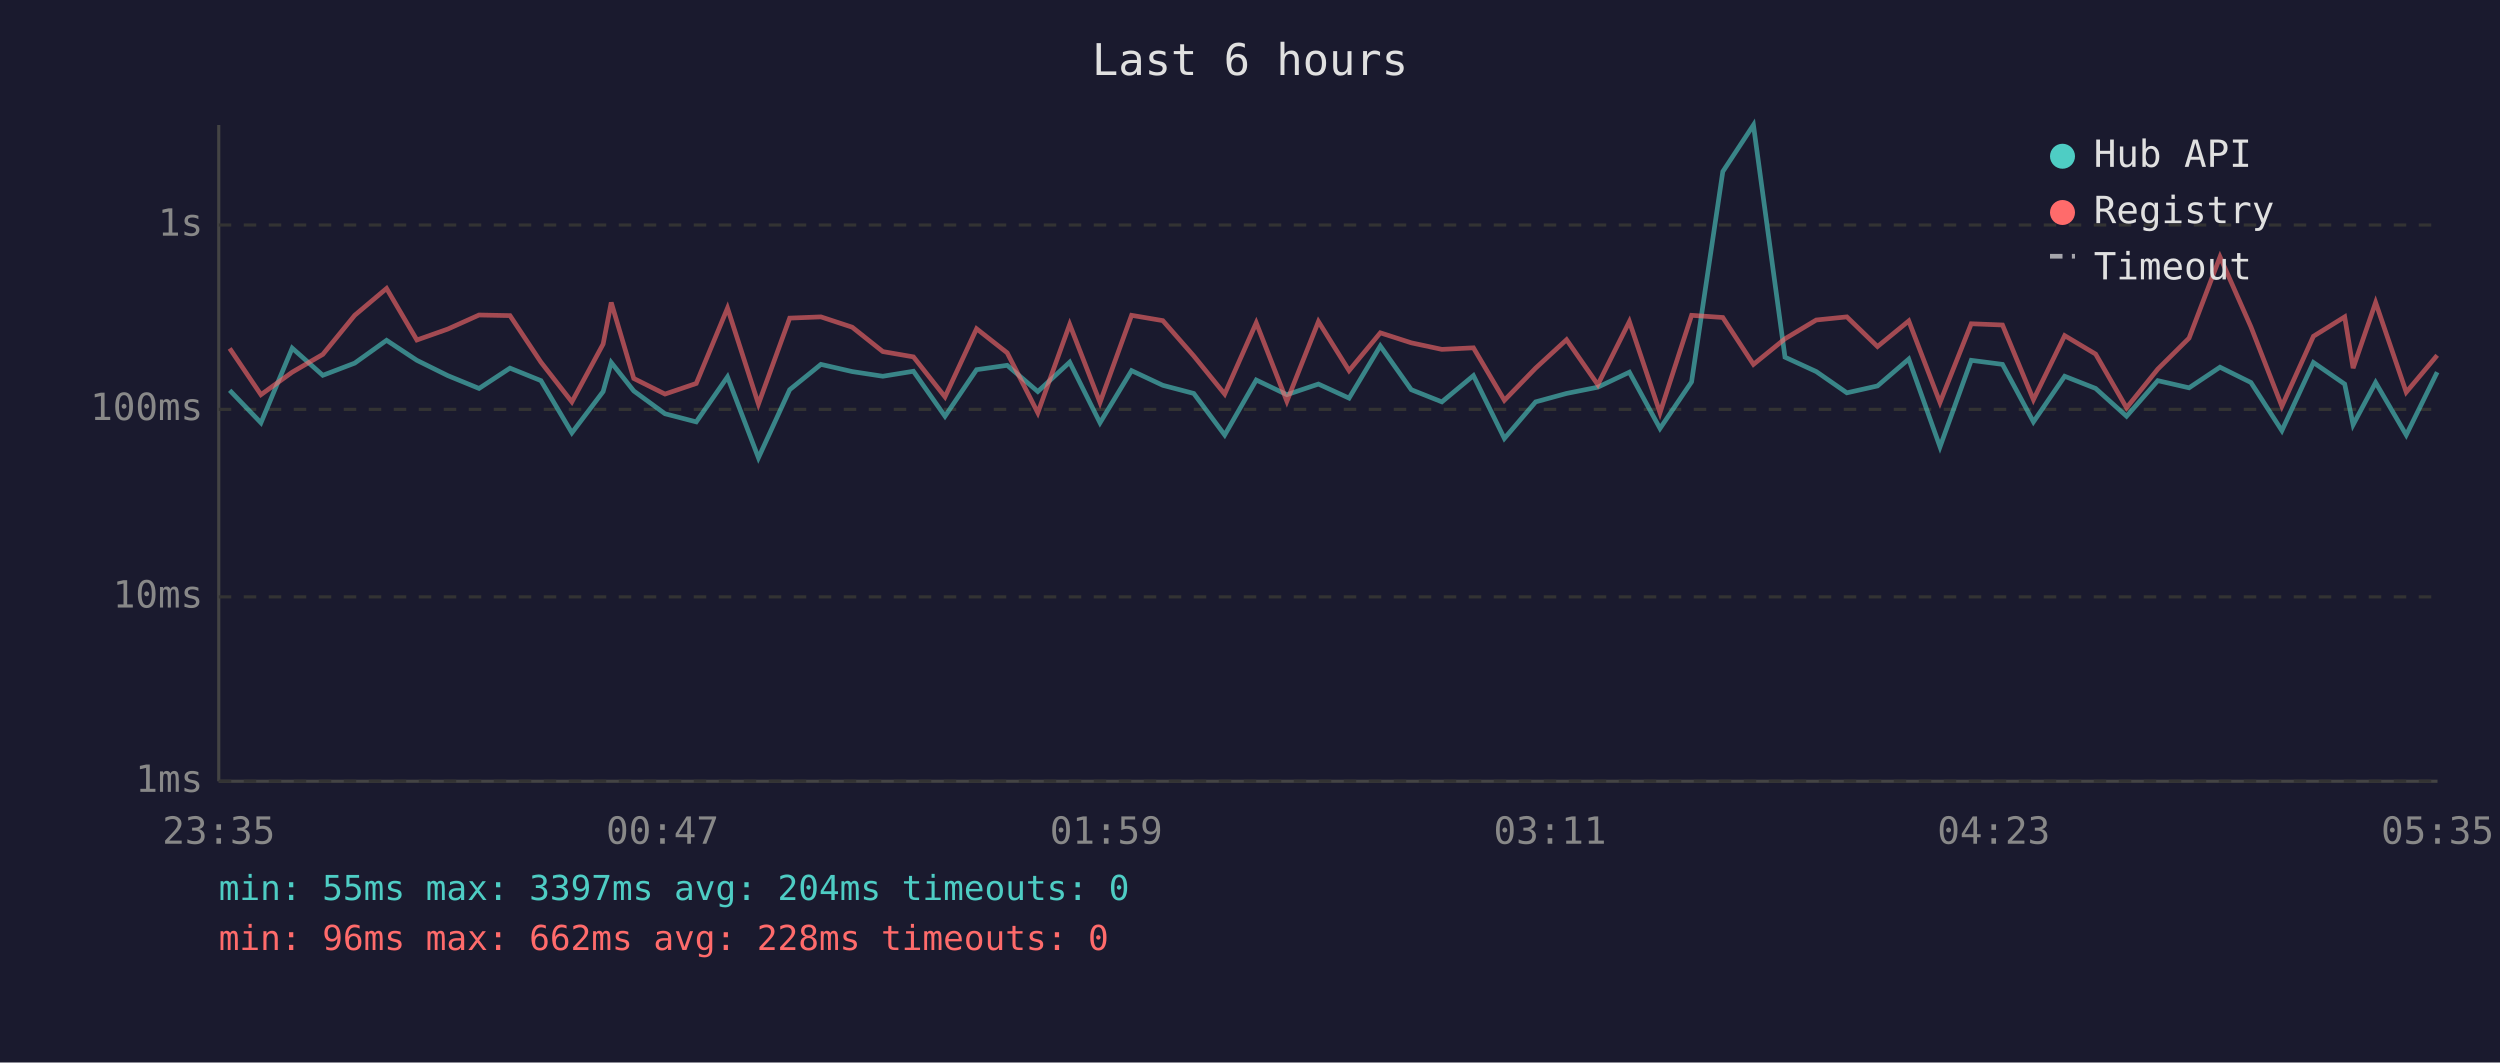
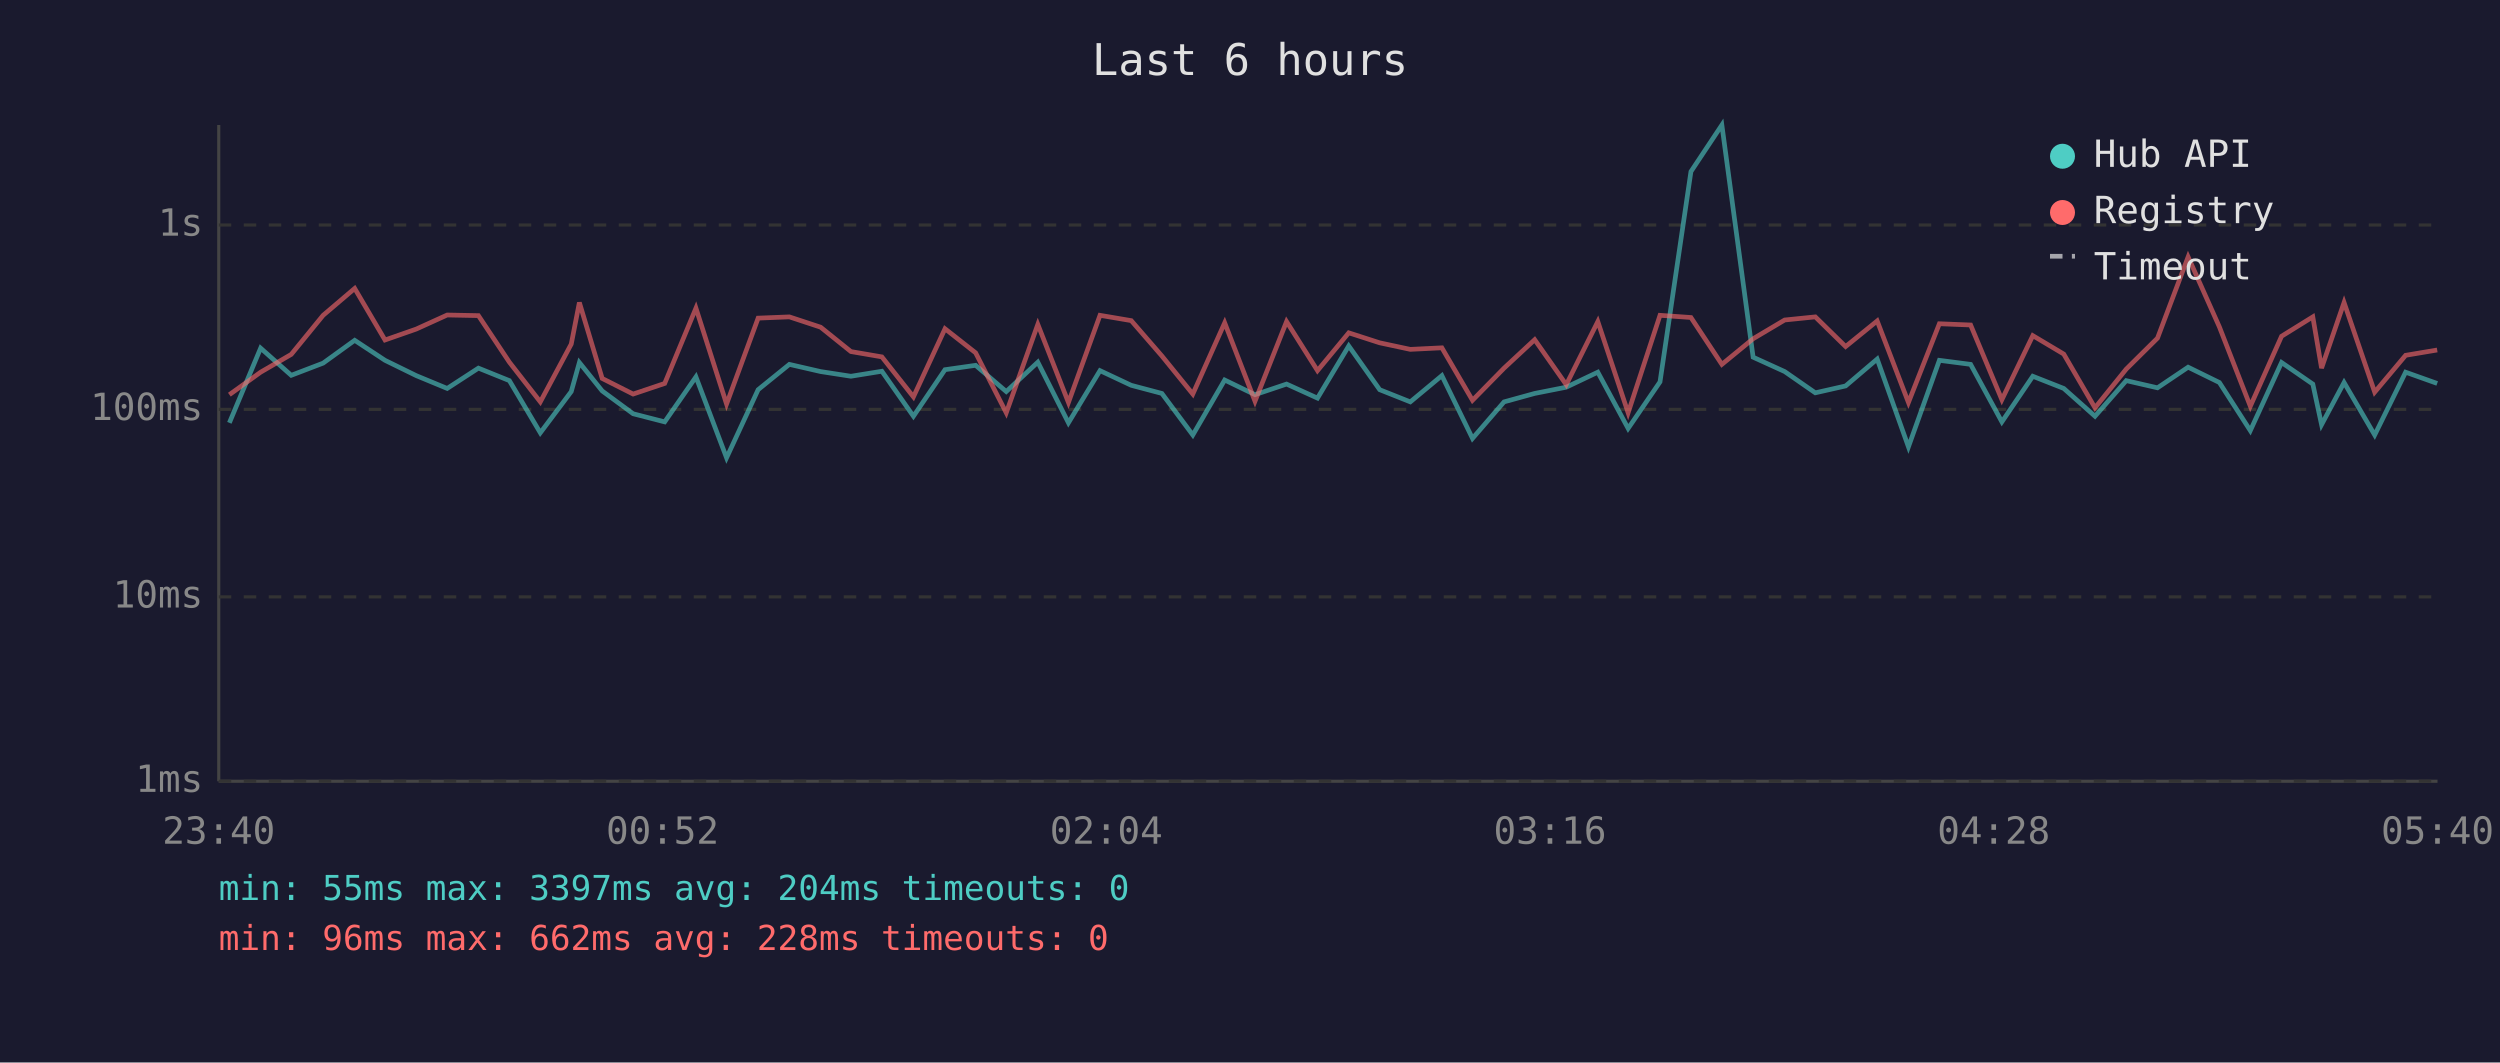
<svg xmlns="http://www.w3.org/2000/svg" viewBox="0 0 800 340" font-family="monospace" font-size="12">
  <rect width="800" height="340" fill="#1a1a2e" />
  <text x="400" y="24" fill="#e0e0e0" font-size="14" text-anchor="middle">Last 6 hours</text>
  <line x1="70" y1="40" x2="70" y2="250" stroke="#444" stroke-width="1" />
  <line x1="70" y1="250" x2="780" y2="250" stroke="#444" stroke-width="1" />
  <line x1="70" y1="250" x2="780" y2="250" stroke="#333" stroke-width="1" stroke-dasharray="4" />
  <text x="65" y="250" fill="#888" text-anchor="end" dominant-baseline="middle">1ms</text>
  <line x1="70" y1="191" x2="780" y2="191" stroke="#333" stroke-width="1" stroke-dasharray="4" />
  <text x="65" y="191" fill="#888" text-anchor="end" dominant-baseline="middle">10ms</text>
  <line x1="70" y1="131" x2="780" y2="131" stroke="#333" stroke-width="1" stroke-dasharray="4" />
  <text x="65" y="131" fill="#888" text-anchor="end" dominant-baseline="middle">100ms</text>
  <line x1="70" y1="72" x2="780" y2="72" stroke="#333" stroke-width="1" stroke-dasharray="4" />
  <text x="65" y="72" fill="#888" text-anchor="end" dominant-baseline="middle">1s</text>
-   <text x="70" y="270" fill="#888" text-anchor="middle">23:35</text>
-   <text x="212" y="270" fill="#888" text-anchor="middle">00:47</text>
-   <text x="354" y="270" fill="#888" text-anchor="middle">01:59</text>
-   <text x="496" y="270" fill="#888" text-anchor="middle">03:11</text>
-   <text x="638" y="270" fill="#888" text-anchor="middle">04:23</text>
-   <text x="780" y="270" fill="#888" text-anchor="middle">05:35</text>
-   <polyline points="73.5,124.9 83.5,135.3 93.5,111.4 103.3,120.1 113.5,116.2 123.7,108.9 133.4,115.3 143.3,120.2 153.3,124.3 163.2,117.8 173.1,121.8 183.0,138.5 193.0,125.3 195.6,116.0 202.8,125.1 212.8,132.4 222.8,135.0 232.8,120.6 242.7,146.5 252.7,124.7 262.7,116.6 272.7,118.9 282.5,120.4 292.3,118.8 302.4,133.2 312.5,118.3 322.3,116.9 332.1,125.3 342.3,115.9 352.0,135.3 362.1,118.6 372.1,123.3 382.0,125.9 391.9,139.2 402.0,121.6 411.8,126.3 421.9,122.9 431.7,127.4 441.7,110.7 451.6,124.7 461.4,128.6 471.5,120.2 481.4,140.3 491.4,128.6 501.3,125.9 511.3,123.9 521.4,119.1 531.2,137.1 541.3,122.2 551.3,54.9 561.1,40.0 571.2,114.3 581.2,118.9 591.0,125.7 600.8,123.5 610.8,114.9 620.8,143.0 630.8,115.3 640.8,116.6 650.7,135.0 660.7,120.4 670.6,124.3 680.5,133.2 690.5,121.8 700.5,124.1 710.4,117.5 720.3,122.4 730.2,137.8 740.3,116.0 750.3,122.9 753.0,135.9 760.2,122.4 770.0,139.2 779.9,119.1" fill="none" stroke="#4ecdc4" stroke-width="1.5" opacity="0.6" />
-   <polyline points="73.5,111.5 83.5,126.3 93.5,119.1 103.3,113.4 113.5,100.9 123.7,92.3 133.4,108.8 143.3,105.3 153.3,100.8 163.2,101.0 173.1,115.9 183.0,128.6 193.0,110.1 195.6,96.8 202.8,121.1 212.8,126.1 222.8,122.7 232.8,98.6 242.7,129.3 252.7,101.8 262.7,101.4 272.7,104.7 282.5,112.5 292.3,114.2 302.4,127.0 312.5,105.2 322.3,112.9 332.1,132.1 342.3,103.8 352.0,128.8 362.1,100.9 372.1,102.6 382.0,113.9 391.9,126.1 402.0,103.3 411.8,128.4 421.9,102.9 431.7,118.6 441.7,106.5 451.6,109.7 461.4,111.8 471.5,111.3 481.4,128.1 491.4,117.8 501.3,108.7 511.3,123.1 521.4,102.9 531.2,132.1 541.3,100.9 551.3,101.6 561.1,116.6 571.2,108.4 581.2,102.4 591.0,101.4 600.8,110.9 610.8,102.7 620.8,128.8 630.8,103.6 640.8,104.0 650.7,127.9 660.7,107.4 670.6,113.3 680.5,130.5 690.5,118.1 700.5,108.2 710.4,82.2 720.3,104.6 730.2,130.0 740.3,107.6 750.3,101.4 753.0,117.8 760.2,96.8 770.0,125.5 779.9,113.7" fill="none" stroke="#ff6b6b" stroke-width="1.5" opacity="0.6" />
+   <text x="70" y="270" fill="#888" text-anchor="middle">23:40</text>
+   <text x="212" y="270" fill="#888" text-anchor="middle">00:52</text>
+   <text x="354" y="270" fill="#888" text-anchor="middle">02:04</text>
+   <text x="496" y="270" fill="#888" text-anchor="middle">03:16</text>
+   <text x="638" y="270" fill="#888" text-anchor="middle">04:28</text>
+   <text x="780" y="270" fill="#888" text-anchor="middle">05:40</text>
+   <polyline points="73.4,135.3 83.4,111.4 93.2,120.1 103.4,116.2 113.5,108.9 123.2,115.3 133.2,120.2 143.1,124.3 153.1,117.8 163.0,121.8 172.9,138.5 182.8,125.3 185.4,116.0 192.7,125.1 202.6,132.4 212.7,135.0 222.7,120.6 232.5,146.5 242.6,124.7 252.6,116.6 262.6,118.9 272.3,120.4 282.2,118.8 292.3,133.2 302.4,118.3 312.2,116.9 322.0,125.3 332.1,115.9 341.9,135.3 352.0,118.6 362.0,123.3 371.8,125.9 381.7,139.2 391.9,121.6 401.6,126.3 411.7,122.9 421.6,127.4 431.6,110.7 441.5,124.7 451.3,128.6 461.4,120.2 471.2,140.3 481.3,128.6 491.1,125.9 501.2,123.9 511.3,119.1 521.0,137.1 531.2,122.2 541.1,54.9 551.0,40.0 561.0,114.3 571.1,118.9 580.9,125.7 590.6,123.5 600.7,114.9 610.7,143.0 620.6,115.3 630.6,116.6 640.6,135.0 650.5,120.4 660.4,124.3 670.4,133.2 680.4,121.8 690.4,124.1 700.2,117.5 710.2,122.4 720.1,137.8 730.1,116.0 740.1,122.9 742.9,135.9 750.1,122.4 759.9,139.2 769.8,119.1 779.9,122.7" fill="none" stroke="#4ecdc4" stroke-width="1.5" opacity="0.6" />
+   <polyline points="73.4,126.3 83.4,119.1 93.2,113.4 103.4,100.9 113.5,92.3 123.2,108.8 133.2,105.3 143.1,100.8 153.1,101.0 163.0,115.9 172.9,128.6 182.8,110.1 185.4,96.8 192.7,121.1 202.6,126.1 212.7,122.7 222.7,98.6 232.5,129.3 242.6,101.8 252.6,101.4 262.6,104.7 272.3,112.5 282.2,114.2 292.3,127.0 302.4,105.2 312.2,112.9 322.0,132.1 332.1,103.8 341.9,128.8 352.0,100.9 362.0,102.6 371.8,113.9 381.7,126.1 391.9,103.3 401.6,128.4 411.7,102.9 421.6,118.6 431.6,106.5 441.5,109.7 451.3,111.8 461.4,111.3 471.2,128.1 481.3,117.8 491.1,108.7 501.2,123.1 511.3,102.9 521.0,132.1 531.2,100.9 541.1,101.6 551.0,116.6 561.0,108.4 571.1,102.4 580.9,101.4 590.6,110.9 600.7,102.7 610.7,128.8 620.6,103.6 630.6,104.0 640.6,127.9 650.5,107.4 660.4,113.3 670.4,130.5 680.4,118.1 690.4,108.2 700.2,82.2 710.2,104.6 720.1,130.0 730.1,107.6 740.1,101.4 742.9,117.8 750.1,96.8 759.9,125.5 769.8,113.7 779.9,112.0" fill="none" stroke="#ff6b6b" stroke-width="1.5" opacity="0.6" />
  <circle cx="660" cy="50" r="4" fill="#4ecdc4" />
  <text x="670" y="50" fill="#e0e0e0" dominant-baseline="middle">Hub API</text>
  <circle cx="660" cy="68" r="4" fill="#ff6b6b" />
  <text x="670" y="68" fill="#e0e0e0" dominant-baseline="middle">Registry</text>
  <line x1="656" y1="82" x2="664" y2="82" stroke="#e0e0e0" stroke-width="1.5" stroke-dasharray="4,3" opacity="0.7" />
  <text x="670" y="86" fill="#e0e0e0" dominant-baseline="middle">Timeout</text>
  <text x="70" y="288" fill="#4ecdc4" font-size="11">min: 55ms  max: 3397ms  avg: 204ms  timeouts: 0</text>
  <text x="70" y="304" fill="#ff6b6b" font-size="11">min: 96ms  max: 662ms  avg: 228ms  timeouts: 0</text>
</svg>
